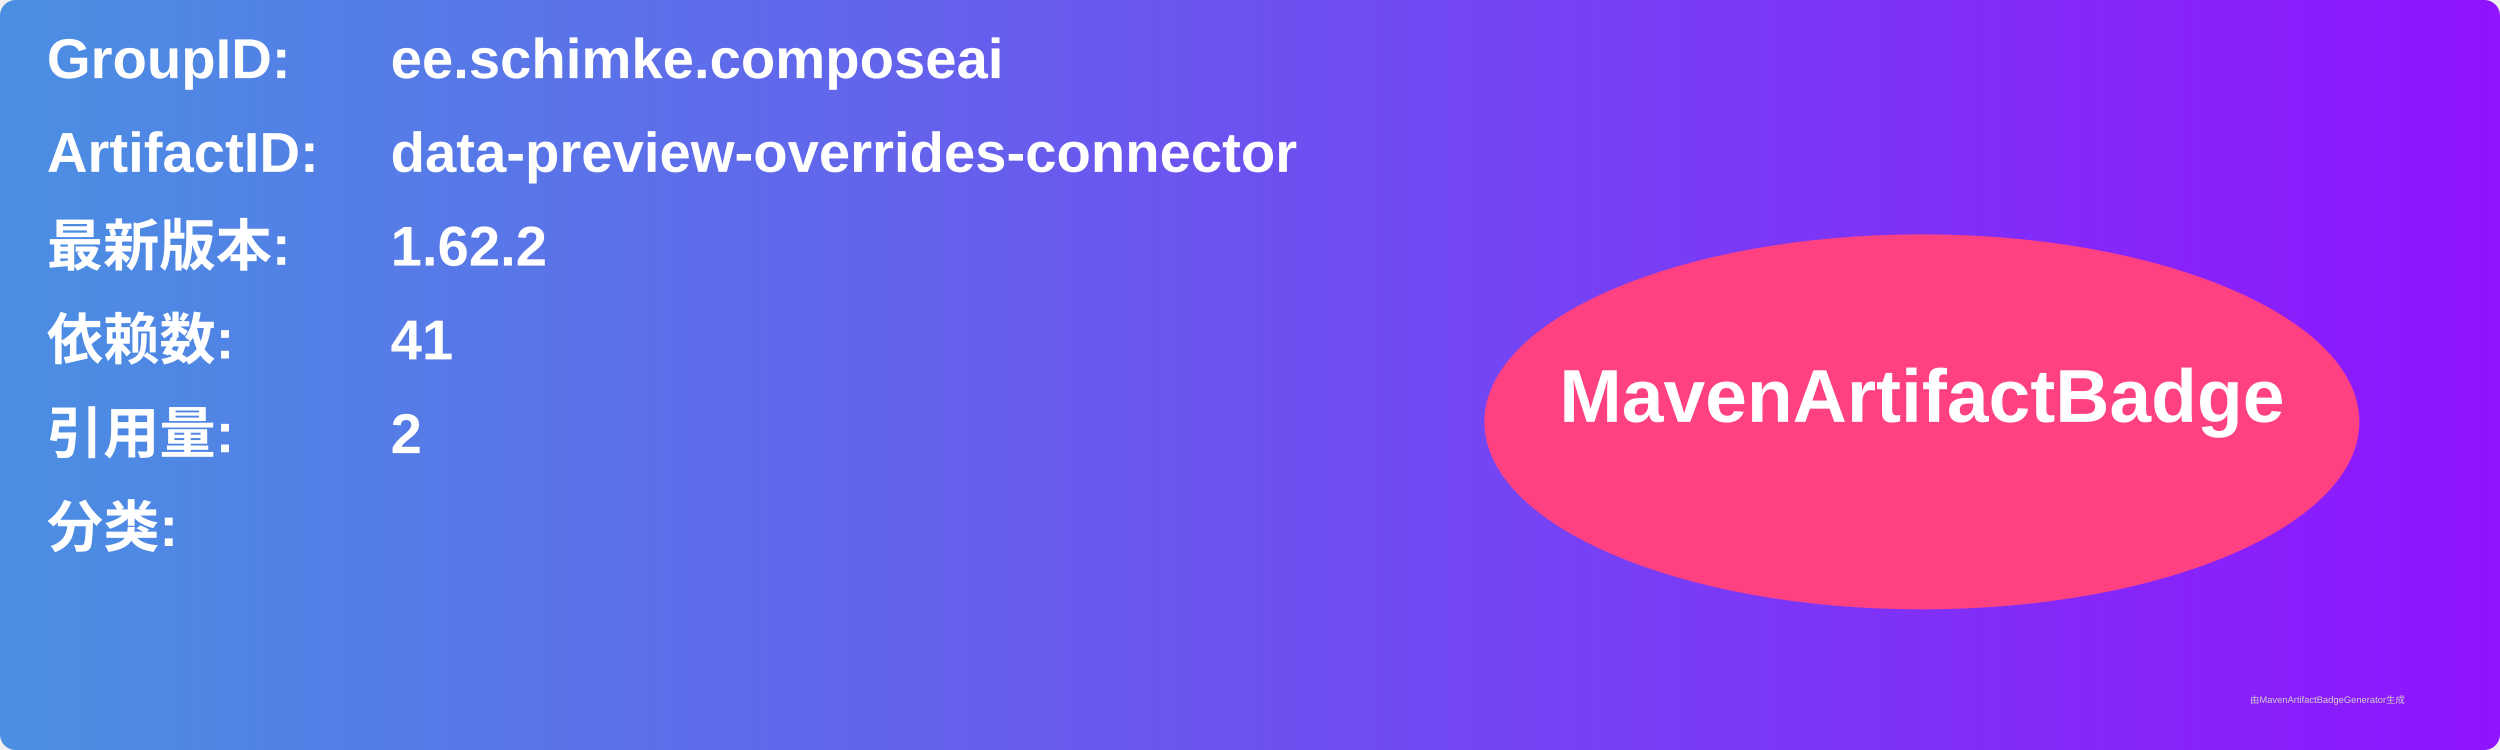
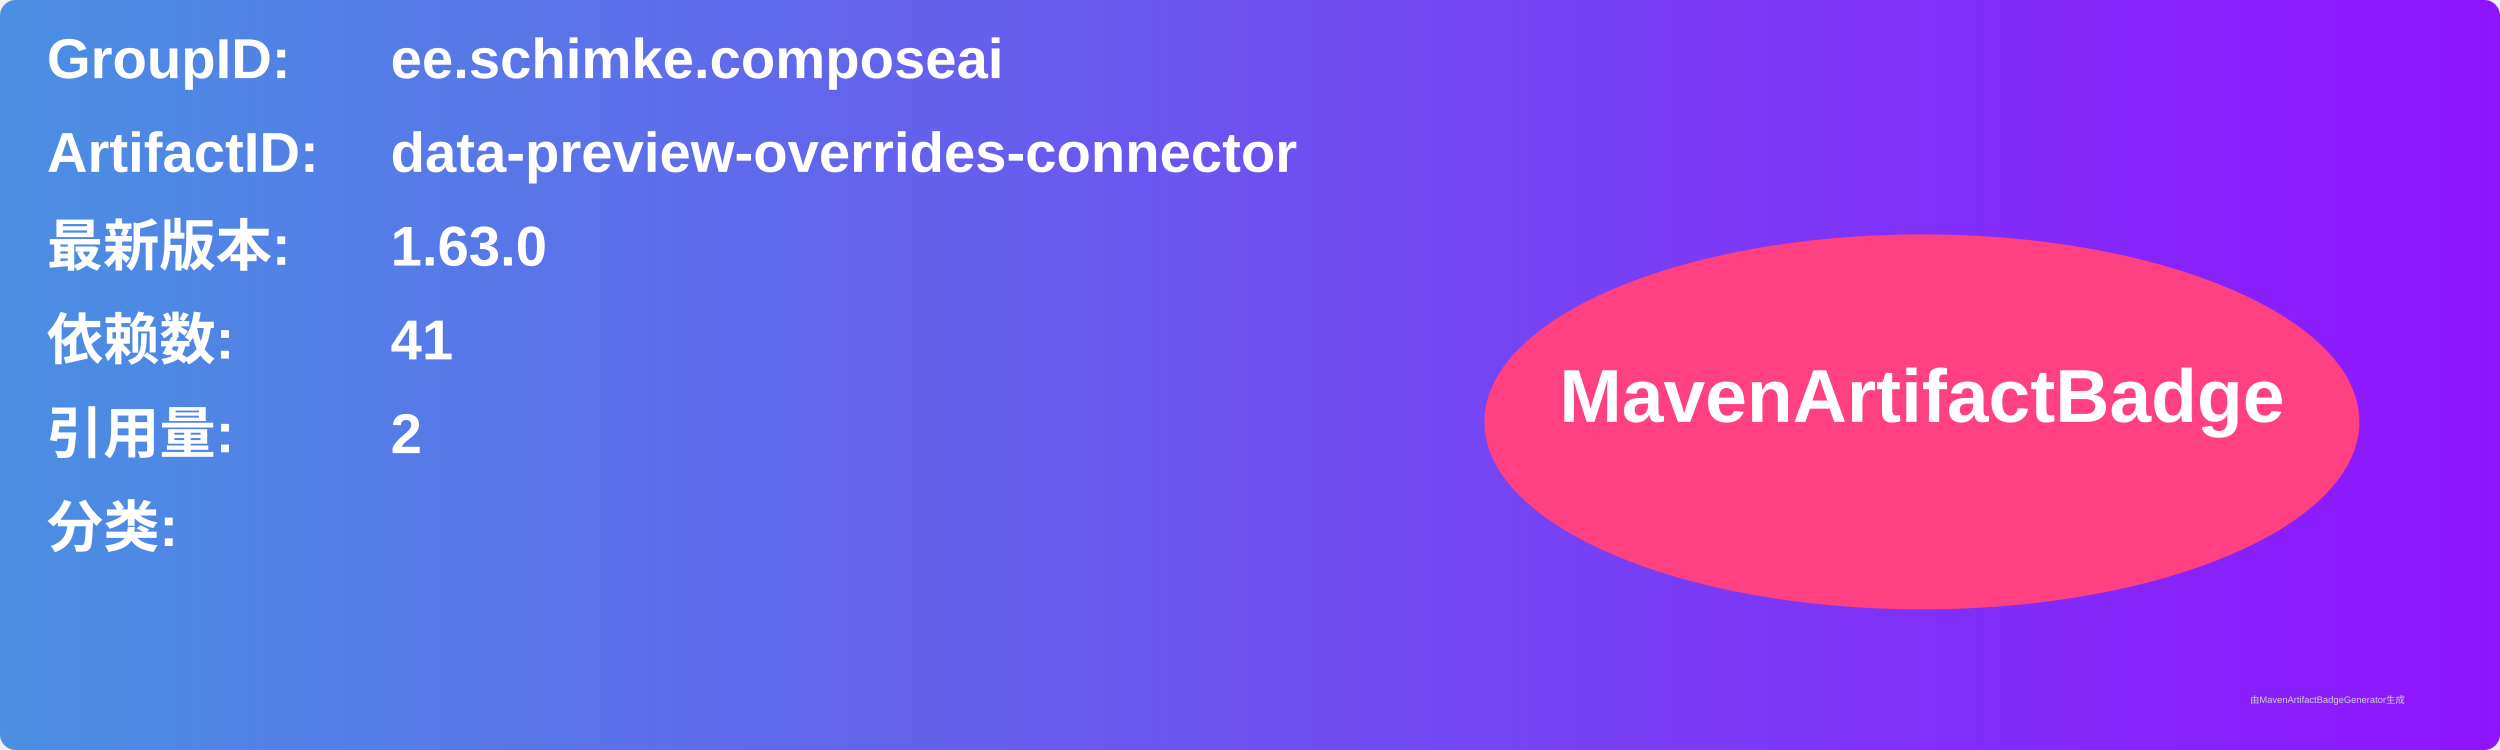
<svg xmlns="http://www.w3.org/2000/svg" width="800" height="240" viewBox="0 0 800 240">
  <linearGradient id="grad" x1="0%" y1="0%" x2="100%" y2="0%">
    <stop offset="0%" stop-color="#4a90e2" />
    <stop offset="100%" stop-color="#9013fe" />
  </linearGradient>
  <rect width="100%" height="100%" rx="5" ry="5" fill="url(#grad)" />
  <g transform="translate(15, 15)">
    <text x="0" y="10" font-family="Arial" font-size="18" fill="white" font-weight="bold" width="260">GroupID:</text>
    <text x="110" y="10" font-family="Arial" font-size="18" fill="white" font-weight="bold" width="460">ee.schimke.composeai</text>
    <text x="0" y="40" font-family="Arial" font-size="18" fill="white" font-weight="bold" width="260">ArtifactID:</text>
    <text x="110" y="40" font-family="Arial" font-size="18" fill="white" font-weight="bold" width="460">data-preview-overrides-connector</text>
    <text x="0" y="70" font-family="Arial" font-size="18" fill="white" font-weight="bold">最新版本:</text>
    <text x="110" y="70" font-family="Arial" font-size="18" fill="white" font-weight="bold">
-       <tspan font-weight="bold">1.62.2</tspan>
+       <tspan font-weight="bold">1.63.0</tspan>
    </text>
    <text x="0" y="100" font-family="Arial" font-size="18" fill="white" font-weight="bold">依赖数: </text>
    <text x="110" y="100" font-family="Arial" font-size="18" fill="white">
      <tspan font-weight="bold">41</tspan>
    </text>
    <text x="0" y="130" font-family="Arial" font-size="18" fill="white" font-weight="bold">引用量: </text>
    <text x="110" y="130" font-family="Arial" font-size="18" fill="white">
      <tspan font-weight="bold">2</tspan>
    </text>
    <text x="0" y="160" font-family="Arial" font-size="18" fill="white" font-weight="bold">分类:</text>
    <text x="10" y="190" font-family="Arial" font-size="10" fill="white">
      <tspan font-weight="bold" />
    </text>
    <ellipse cx="600" cy="120" rx="140" ry="60" fill="#ff4081" />
    <text x="600" y="120" text-anchor="middle" font-family="Arial" font-size="24" fill="white" font-weight="bold">MavenArtifactBadge</text>
  </g>
  <text x="720" y="225" font-family="Arial" font-size="3" fill="#d0d0d0">由MavenArtifactBadgeGenerator生成</text>
</svg>
